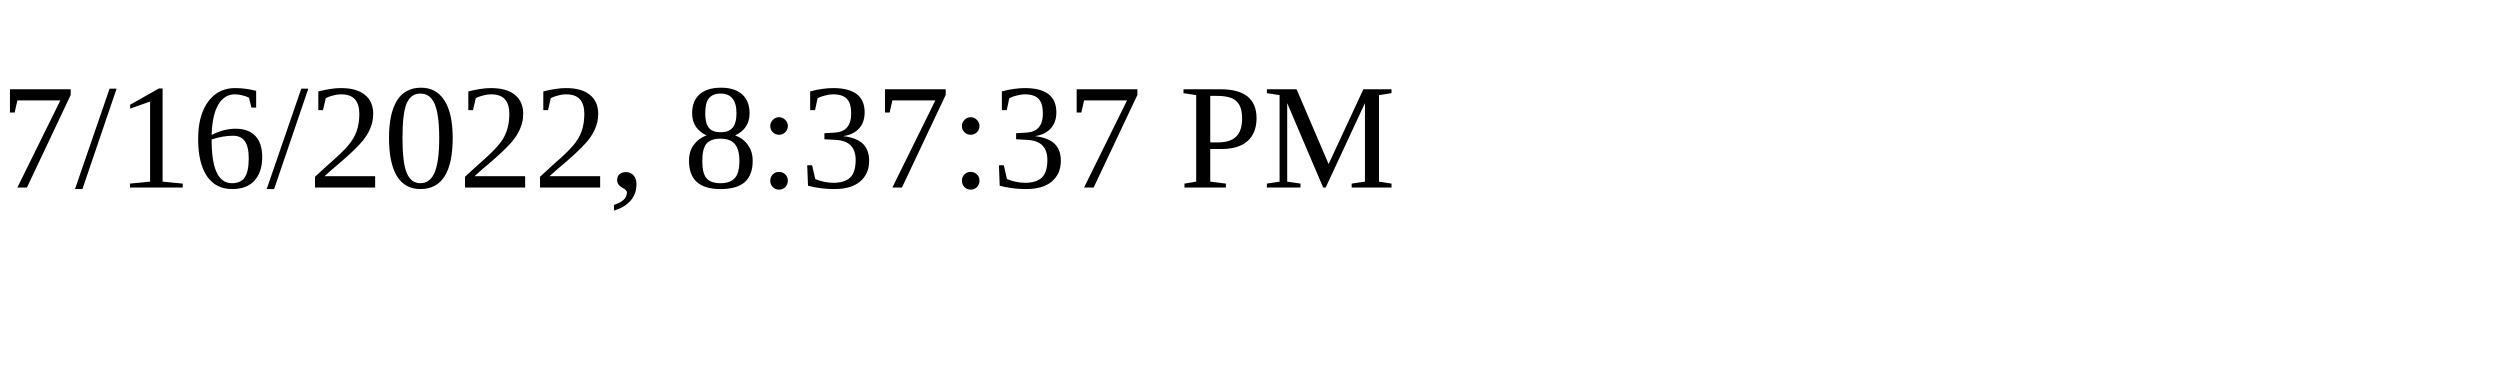
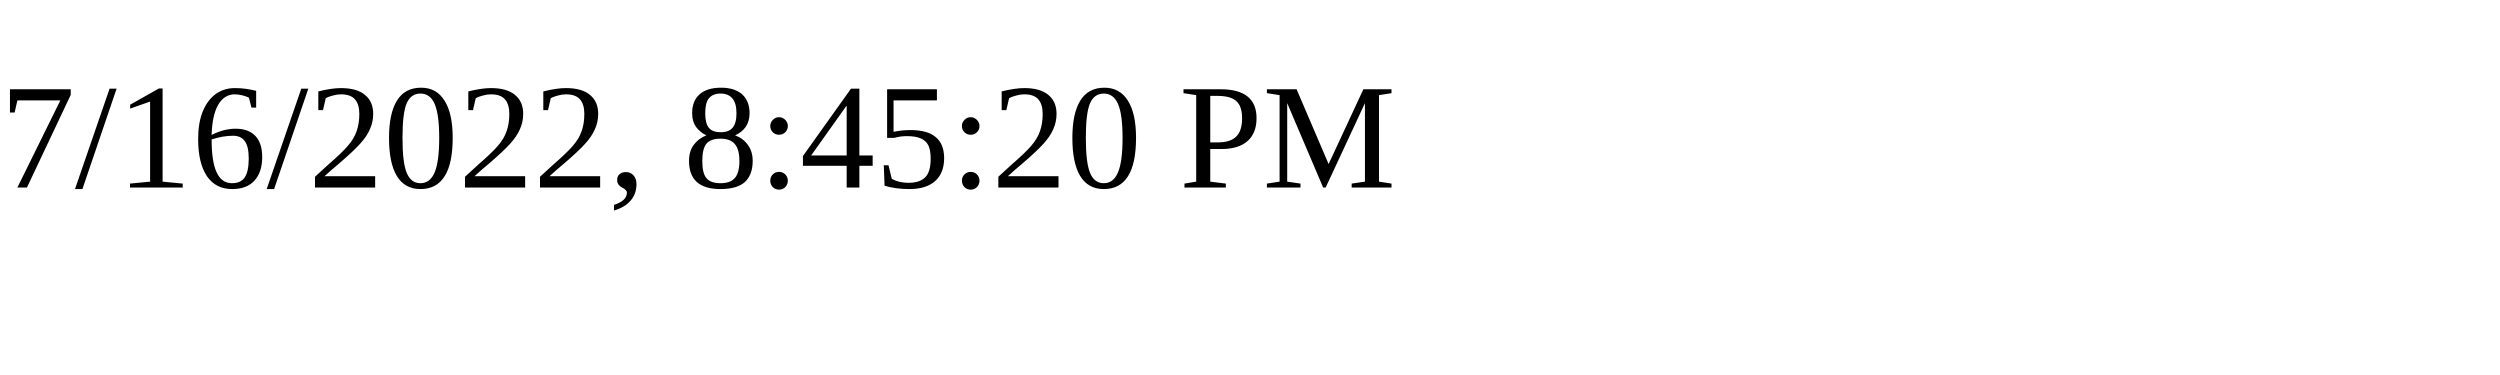
<svg xmlns="http://www.w3.org/2000/svg" height="30" width="200">
-   <text x="0" y="15">7/16/2022, 8:37:37 PM</text>
+   <text x="0" y="15">7/16/2022, 8:45:20 PM</text>
</svg>
